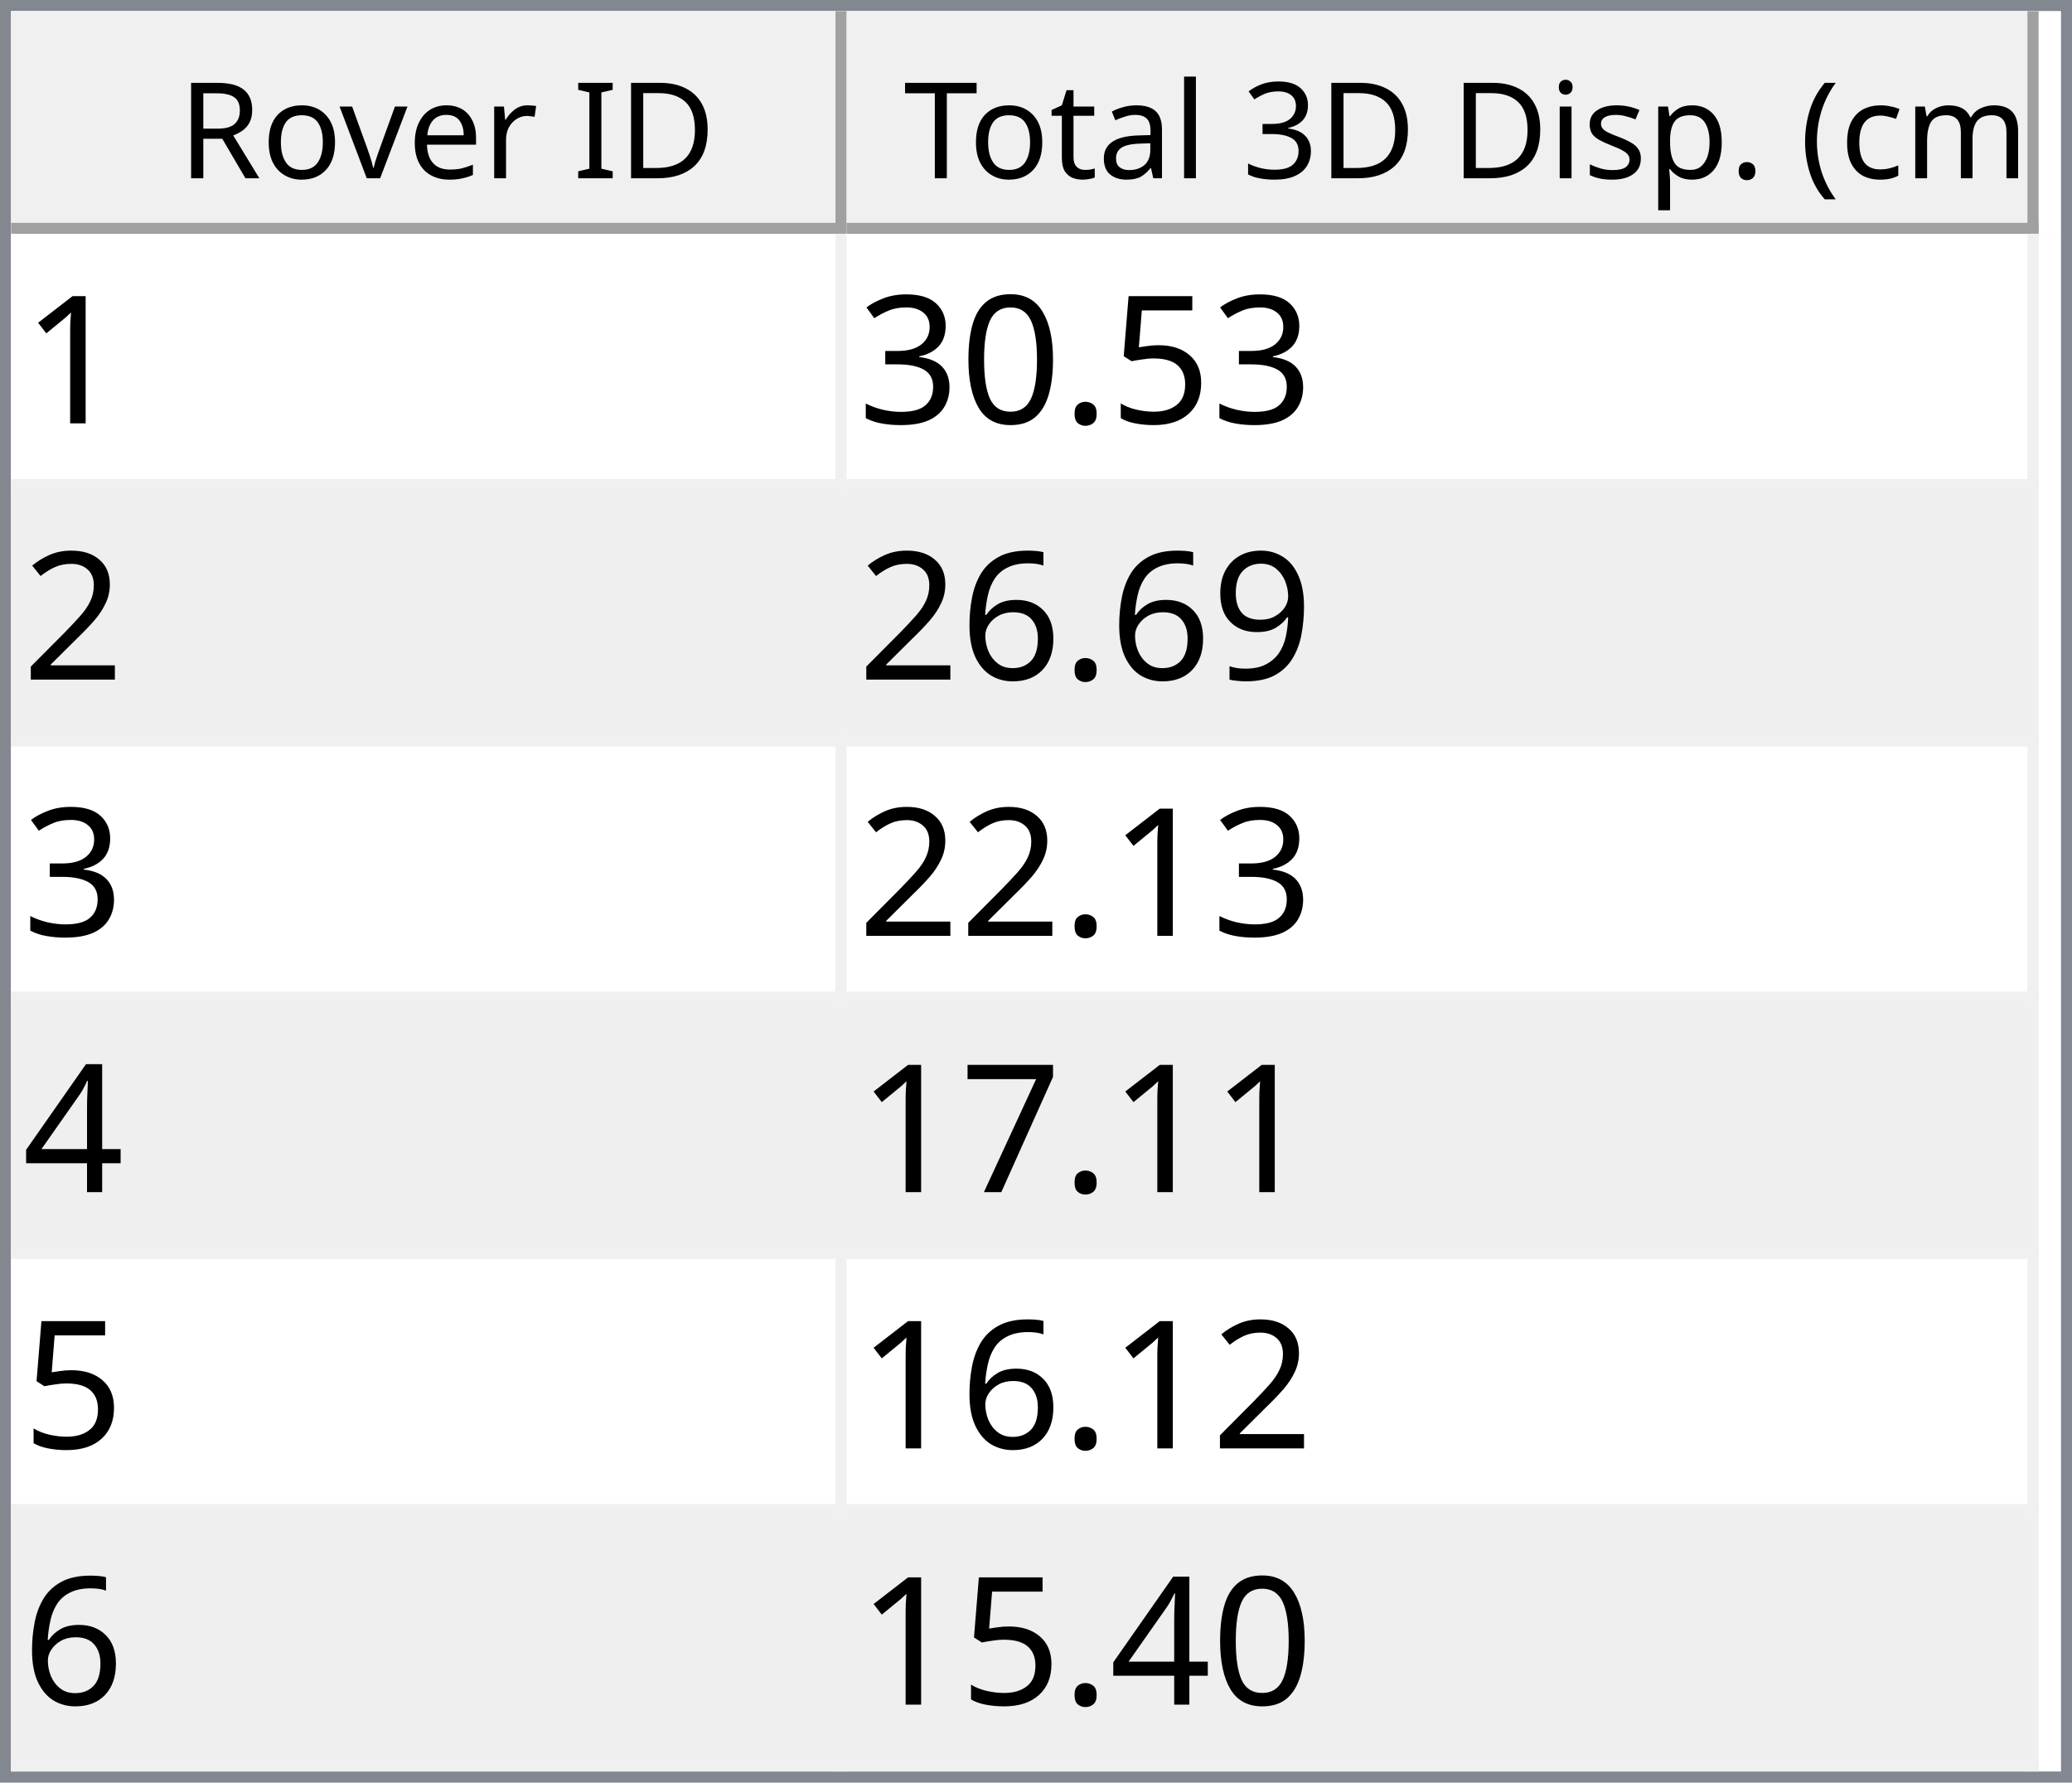
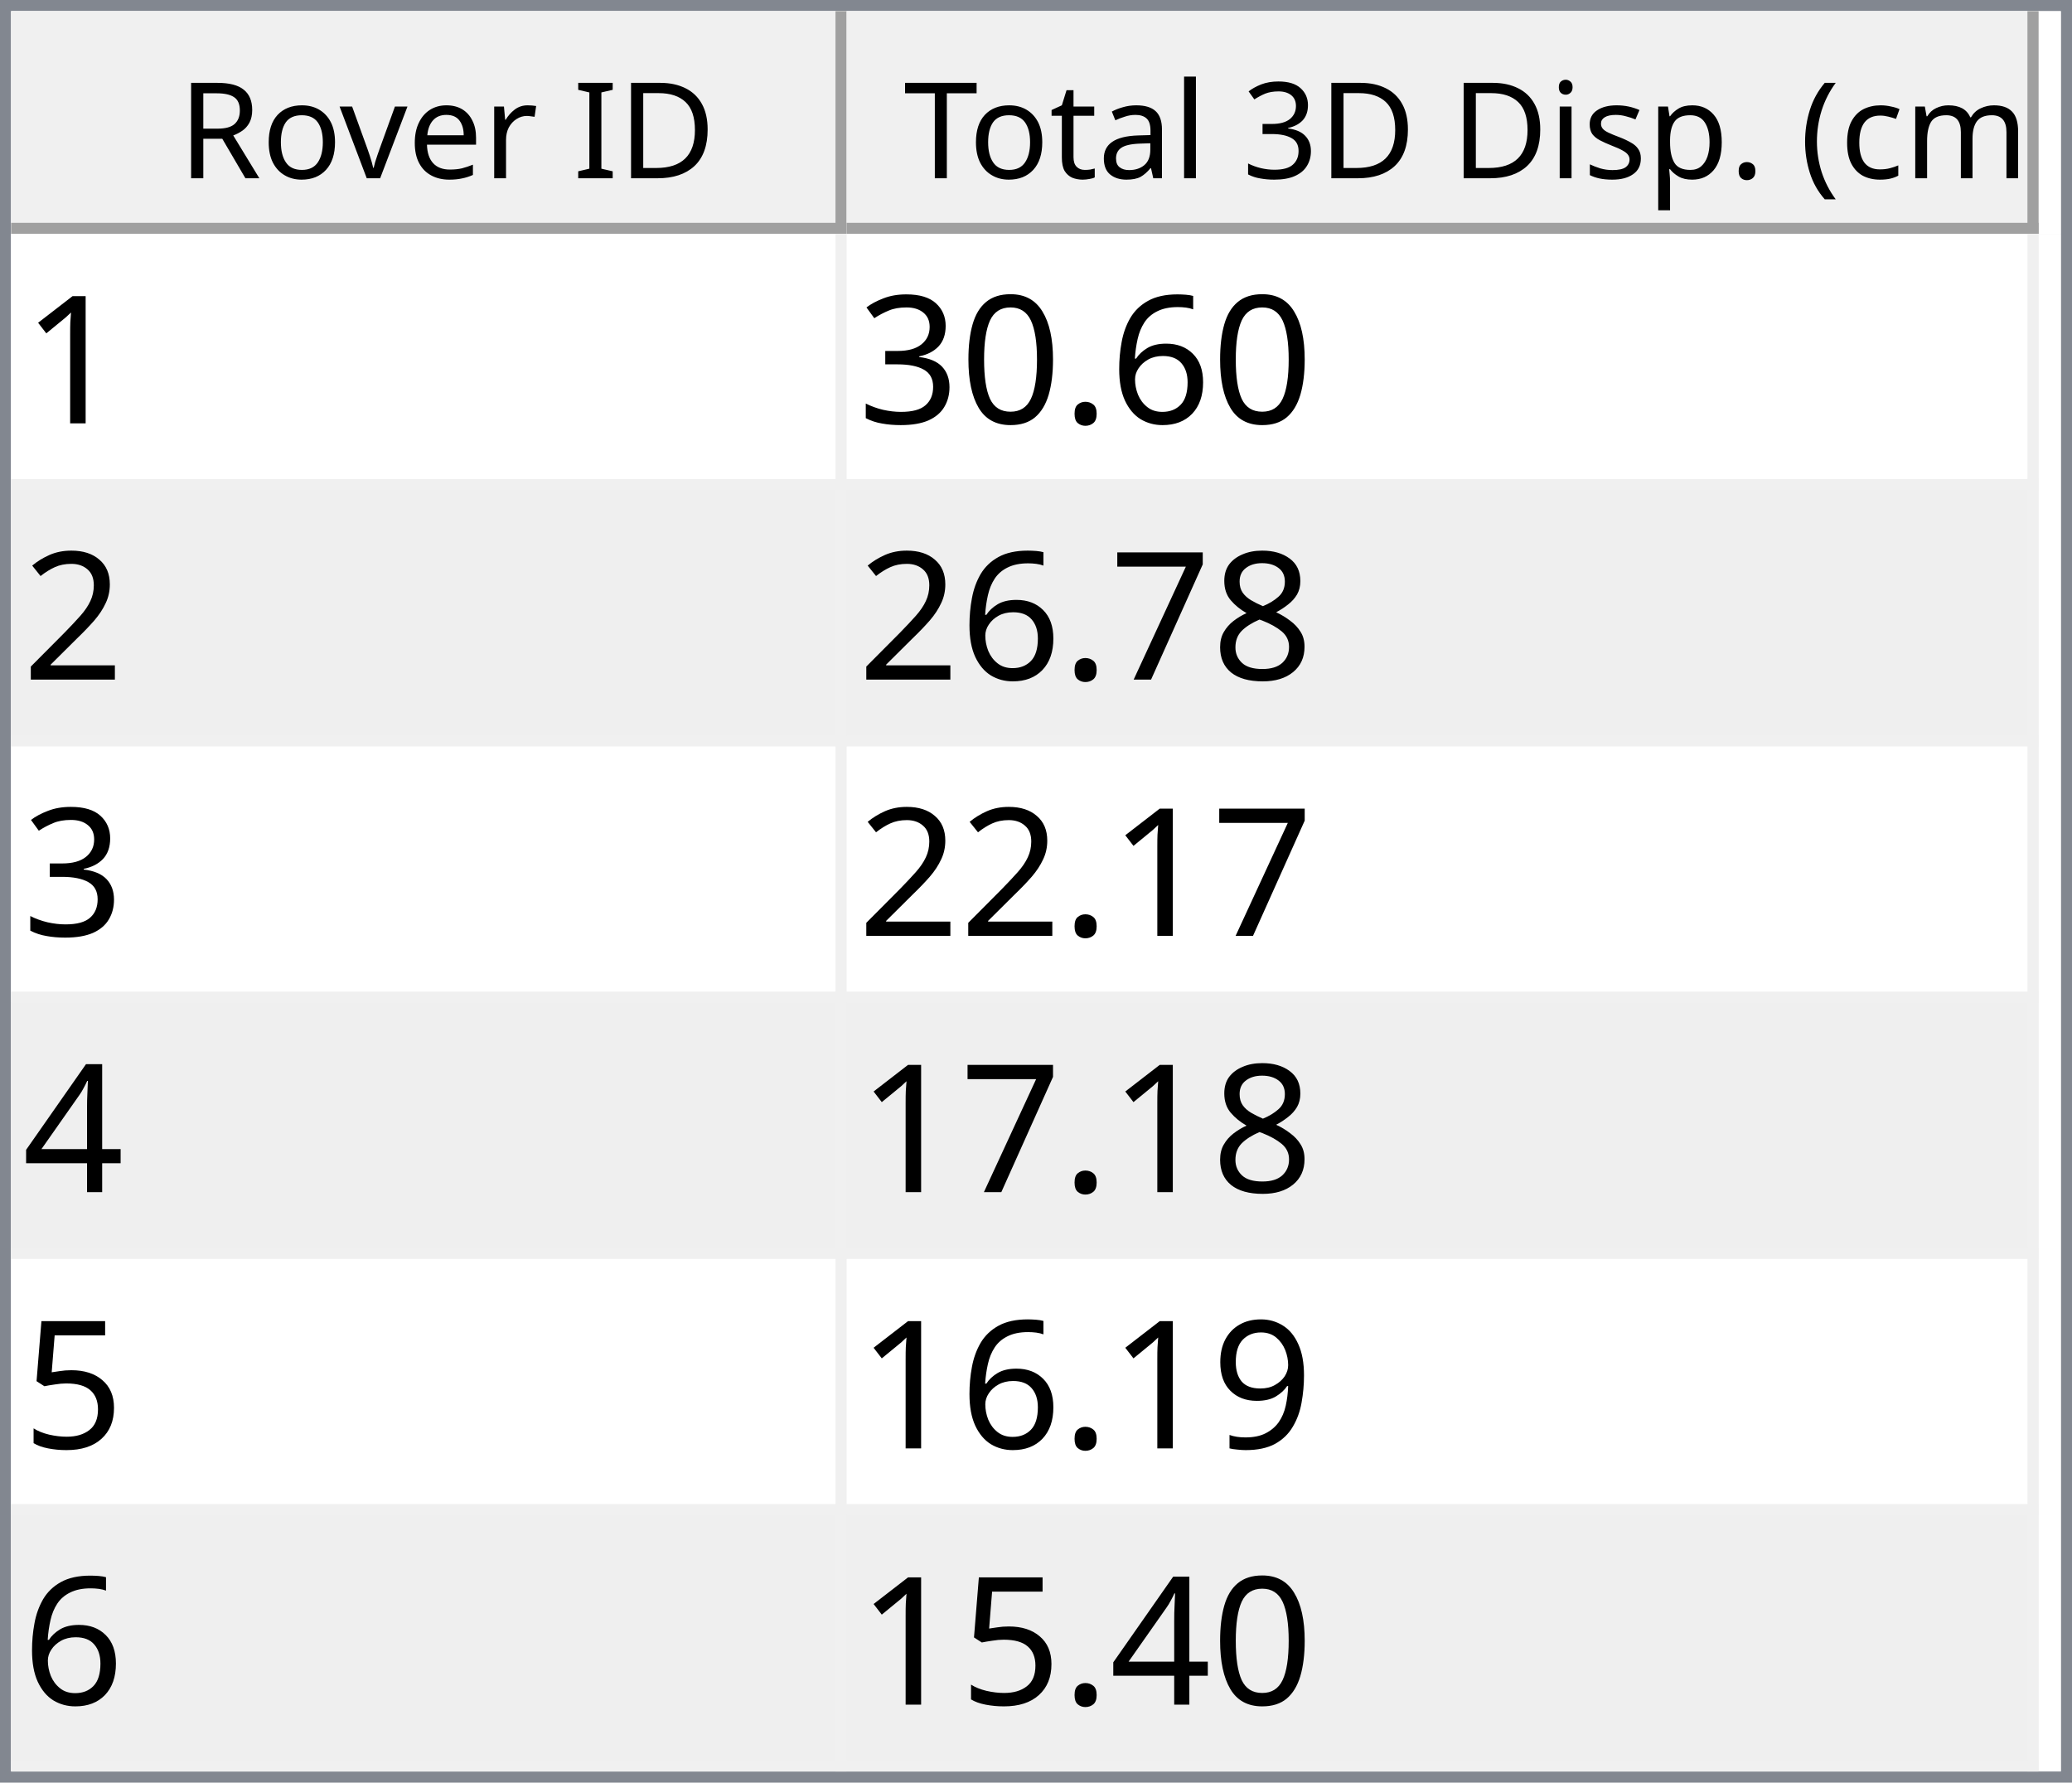
<svg xmlns="http://www.w3.org/2000/svg" style="fill-opacity:1; color-rendering:auto; color-interpolation:auto; text-rendering:auto; stroke:black; stroke-linecap:square; stroke-miterlimit:10; shape-rendering:auto; stroke-opacity:1; fill:black; stroke-dasharray:none; font-weight:normal; stroke-width:1; font-family:'Dialog'; font-style:normal; stroke-linejoin:miter; font-size:12px; stroke-dashoffset:0; image-rendering:auto;" width="186" height="160">
  <defs id="genericDefs" />
  <g>
    <defs id="defs1">
      <clipPath clipPathUnits="userSpaceOnUse" id="clipPath1">
        <path d="M0 0 L186 0 L186 160 L0 160 L0 0 Z" />
      </clipPath>
      <clipPath clipPathUnits="userSpaceOnUse" id="clipPath2">
        <path d="M0 0 L0 160 L186 160 L186 0 Z" />
      </clipPath>
      <clipPath clipPathUnits="userSpaceOnUse" id="clipPath3">
        <path d="M0 0 L0 20 L184 20 L184 0 Z" />
      </clipPath>
      <clipPath clipPathUnits="userSpaceOnUse" id="clipPath4">
        <path d="M0 0 L0 20 L75 20 L75 0 Z" />
      </clipPath>
      <clipPath clipPathUnits="userSpaceOnUse" id="clipPath5">
        <path d="M1 1 L1 19 L74 19 L74 1 Z" />
      </clipPath>
      <clipPath clipPathUnits="userSpaceOnUse" id="clipPath6">
        <path d="M0 0 L0 18 L73 18 L73 0 Z" />
      </clipPath>
      <clipPath clipPathUnits="userSpaceOnUse" id="clipPath7">
        <path d="M-0.5 -0.5 L-0.5 19.5 L74.5 19.5 L74.5 -0.5 Z" />
      </clipPath>
      <clipPath clipPathUnits="userSpaceOnUse" id="clipPath8">
        <path d="M0 0 L0 20 L107 20 L107 0 Z" />
      </clipPath>
      <clipPath clipPathUnits="userSpaceOnUse" id="clipPath9">
        <path d="M1 1 L1 19 L106 19 L106 1 Z" />
      </clipPath>
      <clipPath clipPathUnits="userSpaceOnUse" id="clipPath10">
        <path d="M0 0 L0 18 L105 18 L105 0 Z" />
      </clipPath>
      <clipPath clipPathUnits="userSpaceOnUse" id="clipPath11">
        <path d="M-0.5 -0.5 L-0.5 19.5 L106.5 19.5 L106.5 -0.5 Z" />
      </clipPath>
      <clipPath clipPathUnits="userSpaceOnUse" id="clipPath12">
        <path d="M0 0 L0 138 L184 138 L184 0 Z" />
      </clipPath>
      <clipPath clipPathUnits="userSpaceOnUse" id="clipPath13">
        <path d="M0 0 L0 138 L182 138 L182 0 Z" />
      </clipPath>
      <clipPath clipPathUnits="userSpaceOnUse" id="clipPath14">
        <path d="M-0.5 -0.5 L-0.5 137.5 L181.5 137.5 L181.5 -0.5 Z" />
      </clipPath>
      <clipPath clipPathUnits="userSpaceOnUse" id="clipPath15">
        <path d="M0 0 L0 22 L74 22 L74 0 Z" />
      </clipPath>
      <clipPath clipPathUnits="userSpaceOnUse" id="clipPath16">
        <path d="M0 0 L0 22 L106 22 L106 0 Z" />
      </clipPath>
      <font horiz-adv-x="64.551" id="font1">
        <font-face ascent="107.91" descent="25.098" units-per-em="100" style="font-style:normal; font-family:Segoe UI; font-weight:normal;" />
        <missing-glyph horiz-adv-x="64.551" d="M8.109 0 L8.109 68.266 L56.453 68.266 L56.453 0 L8.109 0 ZM15.328 7.234 L49.219 7.234 L49.219 61.031 L15.328 61.031 L15.328 7.234 Z" />
        <glyph unicode="D" horiz-adv-x="70.117" d="M9.188 0 L9.188 70.016 L28.516 70.016 Q65.531 70.016 65.531 35.891 Q65.531 19.672 55.25 9.836 Q44.969 0 27.734 0 L9.188 0 ZM17.391 62.594 L17.391 7.422 L27.828 7.422 Q41.609 7.422 49.273 14.797 Q56.938 22.172 56.938 35.688 Q56.938 62.594 28.328 62.594 L17.391 62.594 Z" />
        <glyph unicode="I" horiz-adv-x="26.611" d="M17.391 0 L9.188 0 L9.188 70.016 L17.391 70.016 L17.391 0 Z" />
        <glyph unicode=" " horiz-adv-x="27.393" d="" />
        <glyph unicode="r" horiz-adv-x="34.766" d="M34.188 41.891 Q32.078 43.5 28.125 43.5 Q23 43.5 19.555 38.672 Q16.109 33.844 16.109 25.484 L16.109 0 L8.109 0 L8.109 50 L16.109 50 L16.109 39.703 L16.312 39.703 Q18.016 44.969 21.531 47.922 Q25.047 50.875 29.391 50.875 Q32.516 50.875 34.188 50.203 L34.188 41.891 Z" />
        <glyph unicode="e" horiz-adv-x="52.295" d="M48.297 23 L12.984 23 Q13.188 14.656 17.484 10.109 Q21.781 5.562 29.297 5.562 Q37.75 5.562 44.828 11.141 L44.828 3.609 Q38.234 -1.172 27.391 -1.172 Q16.797 -1.172 10.742 5.641 Q4.688 12.453 4.688 24.812 Q4.688 36.469 11.305 43.82 Q17.922 51.172 27.734 51.172 Q37.547 51.172 42.922 44.828 Q48.297 38.484 48.297 27.203 L48.297 23 ZM40.094 29.781 Q40.047 36.719 36.75 40.578 Q33.453 44.438 27.594 44.438 Q21.922 44.438 17.969 40.383 Q14.016 36.328 13.094 29.781 L40.094 29.781 Z" />
        <glyph unicode="v" horiz-adv-x="47.9" d="M47.406 50 L27.484 0 L19.625 0 L0.688 50 L9.469 50 L22.172 13.672 Q23.578 9.672 23.922 6.688 L24.125 6.688 Q24.609 10.453 25.688 13.484 L38.969 50 L47.406 50 Z" />
        <glyph unicode="o" horiz-adv-x="58.594" d="M29 -1.172 Q17.922 -1.172 11.305 5.836 Q4.688 12.844 4.688 24.422 Q4.688 37.016 11.57 44.094 Q18.453 51.172 30.172 51.172 Q41.359 51.172 47.633 44.289 Q53.906 37.406 53.906 25.203 Q53.906 13.234 47.141 6.031 Q40.375 -1.172 29 -1.172 ZM29.594 44.438 Q21.875 44.438 17.383 39.188 Q12.891 33.938 12.891 24.703 Q12.891 15.828 17.43 10.695 Q21.969 5.562 29.594 5.562 Q37.359 5.562 41.531 10.594 Q45.703 15.625 45.703 24.906 Q45.703 34.281 41.531 39.359 Q37.359 44.438 29.594 44.438 Z" />
        <glyph unicode="R" horiz-adv-x="59.814" d="M59.375 0 L49.609 0 L37.891 19.625 Q36.281 22.359 34.766 24.289 Q33.25 26.219 31.664 27.438 Q30.078 28.656 28.25 29.219 Q26.422 29.781 24.125 29.781 L17.391 29.781 L17.391 0 L9.188 0 L9.188 70.016 L30.078 70.016 Q34.672 70.016 38.555 68.867 Q42.438 67.719 45.289 65.375 Q48.141 63.031 49.758 59.547 Q51.375 56.062 51.375 51.375 Q51.375 47.703 50.273 44.656 Q49.172 41.609 47.148 39.211 Q45.125 36.812 42.266 35.133 Q39.406 33.453 35.844 32.516 L35.844 32.328 Q37.594 31.547 38.891 30.547 Q40.188 29.547 41.359 28.18 Q42.531 26.812 43.68 25.078 Q44.828 23.344 46.234 21.047 L59.375 0 ZM17.391 62.594 L17.391 37.203 L28.516 37.203 Q31.594 37.203 34.203 38.133 Q36.812 39.062 38.719 40.797 Q40.625 42.531 41.703 45.047 Q42.781 47.562 42.781 50.688 Q42.781 56.297 39.141 59.445 Q35.5 62.594 28.609 62.594 L17.391 62.594 Z" />
        <glyph unicode=")" horiz-adv-x="30.176" d="M8.297 -15.922 L1.172 -15.922 Q16.406 2.344 16.406 26.812 Q16.406 51.469 1.078 70.016 L8.297 70.016 Q23.531 52.156 23.531 26.703 Q23.531 1.375 8.297 -15.922 Z" />
        <glyph unicode="m" horiz-adv-x="86.133" d="M79.109 0 L71.094 0 L71.094 28.719 Q71.094 37.016 68.531 40.727 Q65.969 44.438 59.906 44.438 Q54.781 44.438 51.195 39.75 Q47.609 35.062 47.609 28.516 L47.609 0 L39.594 0 L39.594 29.688 Q39.594 44.438 28.219 44.438 Q22.953 44.438 19.531 40.016 Q16.109 35.594 16.109 28.516 L16.109 0 L8.109 0 L8.109 50 L16.109 50 L16.109 42.094 L16.312 42.094 Q21.625 51.172 31.844 51.172 Q36.969 51.172 40.773 48.312 Q44.578 45.453 46 40.828 Q51.562 51.172 62.594 51.172 Q79.109 51.172 79.109 30.812 L79.109 0 Z" />
        <glyph unicode="c" horiz-adv-x="46.191" d="M42.188 2.297 Q36.422 -1.172 28.516 -1.172 Q17.828 -1.172 11.258 5.789 Q4.688 12.75 4.688 23.828 Q4.688 36.188 11.766 43.68 Q18.844 51.172 30.672 51.172 Q37.25 51.172 42.281 48.734 L42.281 40.531 Q36.719 44.438 30.375 44.438 Q22.703 44.438 17.797 38.945 Q12.891 33.453 12.891 24.516 Q12.891 15.719 17.508 10.641 Q22.125 5.562 29.891 5.562 Q36.422 5.562 42.188 9.906 L42.188 2.297 Z" />
        <glyph unicode="(" horiz-adv-x="30.176" d="M29.109 -15.922 L21.969 -15.922 Q6.844 1.375 6.844 26.703 Q6.844 52.156 21.969 70.016 L29.203 70.016 Q13.875 51.469 13.875 26.812 Q13.875 2.344 29.109 -15.922 Z" />
        <glyph unicode="." horiz-adv-x="21.68" d="M10.891 -1.078 Q8.641 -1.078 7.055 0.539 Q5.469 2.156 5.469 4.391 Q5.469 6.641 7.055 8.273 Q8.641 9.906 10.891 9.906 Q13.188 9.906 14.797 8.273 Q16.406 6.641 16.406 4.391 Q16.406 2.156 14.797 0.539 Q13.188 -1.078 10.891 -1.078 Z" />
        <glyph unicode="p" horiz-adv-x="58.789" d="M16.312 7.234 L16.109 7.234 L16.109 -23 L8.109 -23 L8.109 50 L16.109 50 L16.109 41.219 L16.312 41.219 Q22.219 51.172 33.594 51.172 Q43.266 51.172 48.688 44.461 Q54.109 37.75 54.109 26.469 Q54.109 13.922 48 6.375 Q41.891 -1.172 31.297 -1.172 Q21.578 -1.172 16.312 7.234 ZM16.109 27.391 L16.109 20.406 Q16.109 14.203 20.141 9.883 Q24.172 5.562 30.375 5.562 Q37.641 5.562 41.773 11.133 Q45.906 16.703 45.906 26.609 Q45.906 34.969 42.047 39.703 Q38.188 44.438 31.594 44.438 Q24.609 44.438 20.359 39.578 Q16.109 34.719 16.109 27.391 Z" />
        <glyph unicode="s" horiz-adv-x="42.432" d="M5.078 1.812 L5.078 10.406 Q11.625 5.562 19.484 5.562 Q30.031 5.562 30.031 12.594 Q30.031 14.594 29.125 15.992 Q28.219 17.391 26.68 18.461 Q25.141 19.531 23.07 20.383 Q21 21.234 18.609 22.172 Q15.281 23.484 12.766 24.828 Q10.25 26.172 8.57 27.859 Q6.891 29.547 6.031 31.695 Q5.172 33.844 5.172 36.719 Q5.172 40.234 6.789 42.945 Q8.406 45.656 11.086 47.484 Q13.766 49.312 17.211 50.242 Q20.656 51.172 24.312 51.172 Q30.812 51.172 35.938 48.922 L35.938 40.828 Q30.422 44.438 23.25 44.438 Q21 44.438 19.195 43.922 Q17.391 43.406 16.094 42.477 Q14.797 41.547 14.086 40.258 Q13.375 38.969 13.375 37.406 Q13.375 35.453 14.086 34.133 Q14.797 32.812 16.164 31.789 Q17.531 30.766 19.484 29.938 Q21.438 29.109 23.922 28.125 Q27.25 26.859 29.883 25.516 Q32.516 24.172 34.375 22.484 Q36.234 20.797 37.234 18.602 Q38.234 16.406 38.234 13.375 Q38.234 9.672 36.602 6.938 Q34.969 4.203 32.234 2.398 Q29.5 0.594 25.93 -0.289 Q22.359 -1.172 18.453 -1.172 Q10.75 -1.172 5.078 1.812 Z" />
        <glyph unicode="i" horiz-adv-x="24.219" d="M12.203 62.703 Q10.062 62.703 8.547 64.164 Q7.031 65.625 7.031 67.875 Q7.031 70.125 8.547 71.609 Q10.062 73.094 12.203 73.094 Q14.406 73.094 15.945 71.609 Q17.484 70.125 17.484 67.875 Q17.484 65.719 15.945 64.211 Q14.406 62.703 12.203 62.703 ZM16.109 0 L8.109 0 L8.109 50 L16.109 50 L16.109 0 Z" />
        <glyph unicode="3" horiz-adv-x="53.906" d="M46.531 19.828 Q46.531 15.094 44.75 11.211 Q42.969 7.328 39.719 4.57 Q36.469 1.812 31.93 0.297 Q27.391 -1.219 21.922 -1.219 Q11.922 -1.219 6 2.594 L6 11.188 Q13.094 5.609 22.219 5.609 Q25.875 5.609 28.828 6.539 Q31.781 7.469 33.906 9.227 Q36.031 10.984 37.18 13.477 Q38.328 15.969 38.328 19.094 Q38.328 32.812 18.797 32.812 L12.984 32.812 L12.984 39.594 L18.5 39.594 Q35.797 39.594 35.797 52.484 Q35.797 64.406 22.609 64.406 Q15.188 64.406 8.688 59.422 L8.688 67.188 Q15.375 71.188 24.609 71.188 Q29 71.188 32.57 69.969 Q36.141 68.75 38.68 66.555 Q41.219 64.359 42.609 61.281 Q44 58.203 44 54.5 Q44 40.672 30.031 36.719 L30.031 36.531 Q33.594 36.141 36.625 34.797 Q39.656 33.453 41.852 31.305 Q44.047 29.156 45.289 26.25 Q46.531 23.344 46.531 19.828 Z" />
        <glyph unicode="l" horiz-adv-x="24.219" d="M16.109 0 L8.109 0 L8.109 74.031 L16.109 74.031 L16.109 0 Z" />
        <glyph unicode="a" horiz-adv-x="50.879" d="M43.891 0 L35.891 0 L35.891 7.812 L35.688 7.812 Q30.469 -1.172 20.312 -1.172 Q12.844 -1.172 8.617 2.781 Q4.391 6.734 4.391 13.281 Q4.391 27.297 20.906 29.594 L35.891 31.688 Q35.891 44.438 25.594 44.438 Q16.547 44.438 9.281 38.281 L9.281 46.484 Q16.656 51.172 26.266 51.172 Q43.891 51.172 43.891 32.516 L43.891 0 ZM35.891 25.297 L23.828 23.641 Q18.266 22.859 15.43 20.875 Q12.594 18.891 12.594 13.875 Q12.594 10.203 15.211 7.883 Q17.828 5.562 22.172 5.562 Q28.125 5.562 32.008 9.742 Q35.891 13.922 35.891 20.312 L35.891 25.297 Z" />
        <glyph unicode="t" horiz-adv-x="33.887" d="M31.297 0.484 Q28.469 -1.078 23.828 -1.078 Q10.688 -1.078 10.688 13.578 L10.688 43.172 L2.094 43.172 L2.094 50 L10.688 50 L10.688 62.203 L18.703 64.797 L18.703 50 L31.297 50 L31.297 43.172 L18.703 43.172 L18.703 14.984 Q18.703 9.969 20.414 7.82 Q22.125 5.672 26.078 5.672 Q29.109 5.672 31.297 7.328 L31.297 0.484 Z" />
        <glyph unicode="T" horiz-adv-x="52.393" d="M50.594 62.594 L30.375 62.594 L30.375 0 L22.172 0 L22.172 62.594 L2 62.594 L2 70.016 L50.594 70.016 L50.594 62.594 Z" />
      </font>
      <font horiz-adv-x="75.0" id="font2">
        <font-face ascent="100.537" descent="21.973" units-per-em="100" style="font-style:normal; font-family:sans-serif; font-weight:normal;" />
        <missing-glyph horiz-adv-x="75.0" d="M12.5 0 L12.5 62.5 L62.5 62.5 L62.5 0 L12.5 0 ZM14.062 1.562 L60.938 1.562 L60.938 60.938 L14.062 60.938 L14.062 1.562 Z" />
        <glyph unicode="1" horiz-adv-x="55.615" d="M37.25 0 L28.469 0 L28.469 56 Q25.297 52.984 20.141 49.953 Q14.984 46.922 10.891 45.406 L10.891 53.906 Q18.266 57.375 23.781 62.305 Q29.297 67.234 31.594 71.875 L37.25 71.875 L37.25 0 Z" />
-         <glyph unicode="5" horiz-adv-x="55.615" d="M4.156 18.75 L13.375 19.531 Q14.406 12.797 18.141 9.398 Q21.875 6 27.156 6 Q33.5 6 37.891 10.789 Q42.281 15.578 42.281 23.484 Q42.281 31 38.062 35.352 Q33.844 39.703 27 39.703 Q22.75 39.703 19.336 37.773 Q15.922 35.844 13.969 32.766 L5.719 33.844 L12.641 70.609 L48.25 70.609 L48.25 62.203 L19.672 62.203 L15.828 42.969 Q22.266 47.469 29.344 47.469 Q38.719 47.469 45.164 40.969 Q51.609 34.469 51.609 24.266 Q51.609 14.547 45.953 7.469 Q39.062 -1.219 27.156 -1.219 Q17.391 -1.219 11.211 4.25 Q5.031 9.719 4.156 18.75 Z" />
+         <glyph unicode="6" horiz-adv-x="55.615" d="M49.75 54.047 L41.016 53.375 Q39.844 58.547 37.703 60.891 Q34.125 64.656 28.906 64.656 Q24.703 64.656 21.531 62.312 Q17.391 59.281 14.992 53.469 Q12.594 47.656 12.5 36.922 Q15.672 41.75 20.266 44.094 Q24.859 46.438 29.891 46.438 Q38.672 46.438 44.852 39.969 Q51.031 33.5 51.031 23.25 Q51.031 16.5 48.125 10.719 Q45.219 4.938 40.141 1.859 Q35.062 -1.219 28.609 -1.219 Q17.625 -1.219 10.695 6.859 Q3.766 14.938 3.766 33.5 Q3.766 54.25 11.422 63.672 Q18.109 71.875 29.438 71.875 Q37.891 71.875 43.289 67.141 Q48.688 62.406 49.75 54.047 ZM13.875 23.188 Q13.875 18.656 15.797 14.508 Q17.719 10.359 21.188 8.18 Q24.656 6 28.469 6 Q34.031 6 38.039 10.492 Q42.047 14.984 42.047 22.703 Q42.047 30.125 38.086 34.398 Q34.125 38.672 28.125 38.672 Q22.172 38.672 18.023 34.398 Q13.875 30.125 13.875 23.188 Z" />
        <glyph unicode="." horiz-adv-x="27.783" d="M9.078 0 L9.078 10.016 L19.094 10.016 L19.094 0 L9.078 0 Z" />
        <glyph unicode="0" horiz-adv-x="55.615" d="M4.156 35.297 Q4.156 48 6.766 55.742 Q9.375 63.484 14.523 67.68 Q19.672 71.875 27.484 71.875 Q33.25 71.875 37.594 69.555 Q41.938 67.234 44.773 62.867 Q47.609 58.5 49.219 52.227 Q50.828 45.953 50.828 35.297 Q50.828 22.703 48.242 14.969 Q45.656 7.234 40.508 3.008 Q35.359 -1.219 27.484 -1.219 Q17.141 -1.219 11.234 6.203 Q4.156 15.141 4.156 35.297 ZM13.188 35.297 Q13.188 17.672 17.312 11.836 Q21.438 6 27.484 6 Q33.547 6 37.672 11.859 Q41.797 17.719 41.797 35.297 Q41.797 52.984 37.672 58.789 Q33.547 64.594 27.391 64.594 Q21.344 64.594 17.719 59.469 Q13.188 52.938 13.188 35.297 Z" />
        <glyph unicode="3" horiz-adv-x="55.615" d="M4.203 18.891 L12.984 20.062 Q14.5 12.594 18.141 9.297 Q21.781 6 27 6 Q33.203 6 37.477 10.297 Q41.75 14.594 41.75 20.953 Q41.75 27 37.797 30.93 Q33.844 34.859 27.734 34.859 Q25.25 34.859 21.531 33.891 L22.516 41.609 Q23.391 41.5 23.922 41.5 Q29.547 41.5 34.039 44.43 Q38.531 47.359 38.531 53.469 Q38.531 58.297 35.258 61.477 Q31.984 64.656 26.812 64.656 Q21.688 64.656 18.266 61.43 Q14.844 58.203 13.875 51.766 L5.078 53.328 Q6.688 62.156 12.398 67.016 Q18.109 71.875 26.609 71.875 Q32.469 71.875 37.398 69.359 Q42.328 66.844 44.945 62.5 Q47.562 58.156 47.562 53.266 Q47.562 48.641 45.07 44.828 Q42.578 41.016 37.703 38.766 Q44.047 37.312 47.562 32.695 Q51.078 28.078 51.078 21.141 Q51.078 11.766 44.242 5.25 Q37.406 -1.266 26.953 -1.266 Q17.531 -1.266 11.305 4.352 Q5.078 9.969 4.203 18.891 Z" />
        <glyph unicode="2" horiz-adv-x="55.615" d="M50.344 8.453 L50.344 0 L3.031 0 Q2.938 3.172 4.047 6.109 Q5.859 10.938 9.836 15.625 Q13.812 20.312 21.344 26.469 Q33.016 36.031 37.117 41.625 Q41.219 47.219 41.219 52.203 Q41.219 57.422 37.477 61.008 Q33.734 64.594 27.734 64.594 Q21.391 64.594 17.578 60.789 Q13.766 56.984 13.719 50.25 L4.688 51.172 Q5.609 61.281 11.664 66.578 Q17.719 71.875 27.938 71.875 Q38.234 71.875 44.242 66.164 Q50.25 60.453 50.25 52 Q50.25 47.703 48.492 43.555 Q46.734 39.406 42.656 34.812 Q38.578 30.219 29.109 22.219 Q21.188 15.578 18.945 13.211 Q16.703 10.844 15.234 8.453 L50.344 8.453 Z" />
+         <glyph unicode="8" horiz-adv-x="55.615" d="M17.672 38.812 Q12.203 40.828 9.57 44.539 Q6.938 48.25 6.938 53.422 Q6.938 61.234 12.555 66.555 Q18.172 71.875 27.484 71.875 Q36.859 71.875 42.578 66.43 Q48.297 60.984 48.297 53.172 Q48.297 48.188 45.68 44.508 Q43.062 40.828 37.75 38.812 Q44.344 36.672 47.781 31.883 Q51.219 27.094 51.219 20.453 Q51.219 11.281 44.727 5.031 Q38.234 -1.219 27.641 -1.219 Q17.047 -1.219 10.547 5.055 Q4.047 11.328 4.047 20.703 Q4.047 27.688 7.594 32.398 Q11.141 37.109 17.672 38.812 ZM15.922 53.719 Q15.922 48.641 19.195 45.414 Q22.469 42.188 27.688 42.188 Q32.766 42.188 36.016 45.383 Q39.266 48.578 39.266 53.219 Q39.266 58.062 35.914 61.359 Q32.562 64.656 27.594 64.656 Q22.562 64.656 19.242 61.43 Q15.922 58.203 15.922 53.719 ZM13.094 20.656 Q13.094 16.891 14.875 13.375 Q16.656 9.859 20.172 7.93 Q23.688 6 27.734 6 Q34.031 6 38.133 10.055 Q42.234 14.109 42.234 20.359 Q42.234 26.703 38.016 30.859 Q33.797 35.016 27.438 35.016 Q21.234 35.016 17.164 30.914 Q13.094 26.812 13.094 20.656 Z" />
+         <glyph unicode="7" horiz-adv-x="55.615" d="M4.734 62.203 L4.734 70.656 L51.078 70.656 L51.078 63.812 Q44.234 56.547 37.523 44.484 Q30.812 32.422 27.156 19.672 Q24.516 10.688 23.781 0 L14.75 0 Q14.891 8.453 18.062 20.414 Q21.234 32.375 27.172 43.484 Q33.109 54.594 39.797 62.203 L4.734 62.203 Z" />
+         <glyph unicode="4" horiz-adv-x="55.615" d="M32.328 0 L32.328 17.141 L1.266 17.141 L1.266 25.203 L33.938 71.578 L41.109 71.578 L41.109 25.203 L50.781 25.203 L50.781 17.141 L41.109 17.141 L41.109 0 L32.328 0 ZM32.328 25.203 L32.328 57.469 L9.906 25.203 L32.328 25.203 Z" />
+         <glyph unicode="5" horiz-adv-x="55.615" d="M4.156 18.75 L13.375 19.531 Q14.406 12.797 18.141 9.398 Q21.875 6 27.156 6 Q33.5 6 37.891 10.789 Q42.281 15.578 42.281 23.484 Q42.281 31 38.062 35.352 Q33.844 39.703 27 39.703 Q22.75 39.703 19.336 37.773 Q15.922 35.844 13.969 32.766 L5.719 33.844 L12.641 70.609 L48.25 70.609 L48.25 62.203 L19.672 62.203 L15.828 42.969 Q22.266 47.469 29.344 47.469 Q38.719 47.469 45.164 40.969 Q51.609 34.469 51.609 24.266 Q51.609 14.547 45.953 7.469 Q39.062 -1.219 27.156 -1.219 Q17.391 -1.219 11.211 4.25 Q5.031 9.719 4.156 18.75 Z" />
        <glyph unicode="9" horiz-adv-x="55.615" d="M5.469 16.547 L13.922 17.328 Q14.984 11.375 18.016 8.688 Q21.047 6 25.781 6 Q29.828 6 32.883 7.859 Q35.938 9.719 37.891 12.82 Q39.844 15.922 41.164 21.195 Q42.484 26.469 42.484 31.938 Q42.484 32.516 42.438 33.688 Q39.797 29.5 35.234 26.883 Q30.672 24.266 25.344 24.266 Q16.453 24.266 10.305 30.711 Q4.156 37.156 4.156 47.703 Q4.156 58.594 10.578 65.234 Q17 71.875 26.656 71.875 Q33.641 71.875 39.43 68.117 Q45.219 64.359 48.219 57.398 Q51.219 50.438 51.219 37.25 Q51.219 23.531 48.242 15.406 Q45.266 7.281 39.383 3.031 Q33.5 -1.219 25.594 -1.219 Q17.188 -1.219 11.867 3.445 Q6.547 8.109 5.469 16.547 ZM41.453 48.141 Q41.453 55.719 37.43 60.156 Q33.406 64.594 27.734 64.594 Q21.875 64.594 17.531 59.812 Q13.188 55.031 13.188 47.406 Q13.188 40.578 17.312 36.305 Q21.438 32.031 27.484 32.031 Q33.594 32.031 37.523 36.305 Q41.453 40.578 41.453 48.141 Z" />
-         <glyph unicode="6" horiz-adv-x="55.615" d="M49.75 54.047 L41.016 53.375 Q39.844 58.547 37.703 60.891 Q34.125 64.656 28.906 64.656 Q24.703 64.656 21.531 62.312 Q17.391 59.281 14.992 53.469 Q12.594 47.656 12.5 36.922 Q15.672 41.75 20.266 44.094 Q24.859 46.438 29.891 46.438 Q38.672 46.438 44.852 39.969 Q51.031 33.5 51.031 23.25 Q51.031 16.5 48.125 10.719 Q45.219 4.938 40.141 1.859 Q35.062 -1.219 28.609 -1.219 Q17.625 -1.219 10.695 6.859 Q3.766 14.938 3.766 33.5 Q3.766 54.25 11.422 63.672 Q18.109 71.875 29.438 71.875 Q37.891 71.875 43.289 67.141 Q48.688 62.406 49.75 54.047 ZM13.875 23.188 Q13.875 18.656 15.797 14.508 Q17.719 10.359 21.188 8.18 Q24.656 6 28.469 6 Q34.031 6 38.039 10.492 Q42.047 14.984 42.047 22.703 Q42.047 30.125 38.086 34.398 Q34.125 38.672 28.125 38.672 Q22.172 38.672 18.023 34.398 Q13.875 30.125 13.875 23.188 Z" />
-         <glyph unicode="4" horiz-adv-x="55.615" d="M32.328 0 L32.328 17.141 L1.266 17.141 L1.266 25.203 L33.938 71.578 L41.109 71.578 L41.109 25.203 L50.781 25.203 L50.781 17.141 L41.109 17.141 L41.109 0 L32.328 0 ZM32.328 25.203 L32.328 57.469 L9.906 25.203 L32.328 25.203 Z" />
-         <glyph unicode="7" horiz-adv-x="55.615" d="M4.734 62.203 L4.734 70.656 L51.078 70.656 L51.078 63.812 Q44.234 56.547 37.523 44.484 Q30.812 32.422 27.156 19.672 Q24.516 10.688 23.781 0 L14.75 0 Q14.891 8.453 18.062 20.414 Q21.234 32.375 27.172 43.484 Q33.109 54.594 39.797 62.203 L4.734 62.203 Z" />
      </font>
    </defs>
    <g style="fill:white; stroke:white;">
      <rect x="0" y="0" width="186" style="clip-path:url(#clipPath1); stroke:none;" height="160" />
    </g>
    <g style="fill:white; text-rendering:optimizeSpeed; color-rendering:optimizeSpeed; image-rendering:optimizeSpeed; shape-rendering:crispEdges; stroke:white; color-interpolation:sRGB;">
      <rect x="0" width="186" height="160" y="0" style="stroke:none;" />
      <path style="stroke:none;" d="M0 160 L186 160 L186 0 L0 0 Z" />
    </g>
    <g style="fill:rgb(240,240,240); font-family:'Segoe UI'; stroke:rgb(240,240,240);">
      <rect x="0" y="0" width="186" style="clip-path:url(#clipPath2); stroke:none;" height="160" />
    </g>
    <g style="fill:rgb(130,135,144); font-family:'Segoe UI'; stroke:rgb(130,135,144);">
      <path d="M0 0 L186 0 L186 160 L0 160 L0 0 ZM1 1 L185 1 L185 159 L1 159 L1 1 Z" style="fill-rule:evenodd; clip-path:url(#clipPath2); stroke:none;" />
    </g>
    <g style="fill:white; font-family:'Segoe UI'; stroke:white;" transform="translate(1,1)">
      <rect x="0" y="0" width="184" style="clip-path:url(#clipPath3); stroke:none;" height="20" />
    </g>
    <g style="fill:rgb(240,240,240); font-family:'Segoe UI'; stroke:rgb(240,240,240);" transform="translate(1,1)">
      <rect x="0" y="0" width="75" style="clip-path:url(#clipPath4); stroke:none;" height="20" />
    </g>
    <g style="font-family:'Segoe UI';" transform="translate(2,2)">
      <text x="14" xml:space="preserve" y="14" style="clip-path:url(#clipPath6); stroke:none;">Rover ID</text>
    </g>
    <g style="fill:rgb(160,160,160); font-family:'Segoe UI'; stroke:rgb(160,160,160); stroke-linejoin:bevel;" transform="translate(1.5,1.5)">
      <line x1="74" x2="74" y1="0" style="fill:none; clip-path:url(#clipPath7);" y2="19" />
    </g>
    <g style="fill:rgb(160,160,160); font-family:'Segoe UI'; stroke:rgb(160,160,160); stroke-linejoin:bevel;" transform="matrix(1,0,0,1,1,1) translate(0.5,0.5)">
      <line x1="0" x2="74" y1="19" style="fill:none; clip-path:url(#clipPath7);" y2="19" />
    </g>
    <g style="fill:rgb(240,240,240); font-family:'Segoe UI'; stroke:rgb(240,240,240);" transform="translate(76,1)">
      <rect x="0" y="0" width="107" style="clip-path:url(#clipPath8); stroke:none;" height="20" />
    </g>
    <g style="font-family:'Segoe UI';" transform="translate(77,2)">
      <text x="1" xml:space="preserve" y="14" style="clip-path:url(#clipPath10); stroke:none;"> Total 3D Disp. (cm)</text>
    </g>
    <g style="fill:rgb(160,160,160); font-family:'Segoe UI'; stroke:rgb(160,160,160); stroke-linejoin:bevel;" transform="translate(76.5,1.5)">
      <line x1="106" x2="106" y1="0" style="fill:none; clip-path:url(#clipPath11);" y2="19" />
    </g>
    <g style="fill:rgb(160,160,160); font-family:'Segoe UI'; stroke:rgb(160,160,160); stroke-linejoin:bevel;" transform="matrix(1,0,0,1,76,1) translate(0.5,0.5)">
      <line x1="0" x2="106" y1="19" style="fill:none; clip-path:url(#clipPath11);" y2="19" />
    </g>
    <g style="fill:white; font-family:'Segoe UI'; stroke:white;" transform="translate(1,21)">
      <rect x="0" y="0" width="184" style="clip-path:url(#clipPath12); stroke:none;" height="138" />
    </g>
    <g style="fill:rgb(240,240,240); font-size:16px; font-family:sans-serif; stroke:rgb(240,240,240);" transform="translate(1,21)">
      <rect x="0" y="0" width="182" style="clip-path:url(#clipPath13); stroke:none;" height="138" />
      <line transform="translate(0.5,0.5)" x1="0" x2="181" y1="22" style="clip-path:url(#clipPath14); fill:none; stroke-linejoin:bevel;" y2="22" />
    </g>
    <g transform="matrix(1,0,0,1,1,21) translate(0.5,0.5)" style="fill:rgb(240,240,240); font-size:16px; font-family:sans-serif; stroke:rgb(240,240,240); stroke-linejoin:bevel;">
      <line x1="0" x2="181" y1="45" style="fill:none; clip-path:url(#clipPath14);" y2="45" />
    </g>
    <g transform="matrix(1,0,0,1,1,21) translate(0.5,0.5)" style="fill:rgb(240,240,240); font-size:16px; font-family:sans-serif; stroke:rgb(240,240,240); stroke-linejoin:bevel;">
      <line x1="0" x2="181" y1="68" style="fill:none; clip-path:url(#clipPath14);" y2="68" />
    </g>
    <g transform="matrix(1,0,0,1,1,21) translate(0.5,0.5)" style="fill:rgb(240,240,240); font-size:16px; font-family:sans-serif; stroke:rgb(240,240,240); stroke-linejoin:bevel;">
      <line x1="0" x2="181" y1="91" style="fill:none; clip-path:url(#clipPath14);" y2="91" />
    </g>
    <g transform="matrix(1,0,0,1,1,21) translate(0.5,0.5)" style="fill:rgb(240,240,240); font-size:16px; font-family:sans-serif; stroke:rgb(240,240,240); stroke-linejoin:bevel;">
      <line x1="0" x2="181" y1="114" style="fill:none; clip-path:url(#clipPath14);" y2="114" />
    </g>
    <g transform="matrix(1,0,0,1,1,21) translate(0.5,0.5)" style="fill:rgb(240,240,240); font-size:16px; font-family:sans-serif; stroke:rgb(240,240,240); stroke-linejoin:bevel;">
      <line x1="0" x2="181" y1="137" style="fill:none; clip-path:url(#clipPath14);" y2="137" />
    </g>
    <g transform="matrix(1,0,0,1,1,21) translate(0.5,0.5)" style="fill:rgb(240,240,240); font-size:16px; font-family:sans-serif; stroke:rgb(240,240,240); stroke-linejoin:bevel;">
      <line x1="74" x2="74" y1="0" style="fill:none; clip-path:url(#clipPath14);" y2="137" />
    </g>
    <g transform="matrix(1,0,0,1,1,21) translate(0.5,0.5)" style="fill:rgb(240,240,240); font-size:16px; font-family:sans-serif; stroke:rgb(240,240,240); stroke-linejoin:bevel;">
      <line x1="181" x2="181" y1="0" style="fill:none; clip-path:url(#clipPath14);" y2="137" />
    </g>
    <g style="fill:white; font-size:16px; font-family:sans-serif; stroke:white;" transform="matrix(1,0,0,1,1,21)">
      <rect x="0" y="0" width="74" style="clip-path:url(#clipPath15); stroke:none;" height="22" />
      <text x="1" y="17" style="fill:black; clip-path:url(#clipPath15); stroke:none;" xml:space="preserve">1</text>
    </g>
    <g style="fill:white; font-size:16px; font-family:sans-serif; stroke:white;" transform="matrix(1,0,0,1,1,21) translate(75,0)">
      <rect x="0" y="0" width="106" style="clip-path:url(#clipPath16); stroke:none;" height="22" />
-       <text x="1" y="17" style="fill:black; clip-path:url(#clipPath16); stroke:none;" xml:space="preserve">30.53</text>
+       <text x="1" y="17" style="fill:black; clip-path:url(#clipPath16); stroke:none;" xml:space="preserve">30.60</text>
    </g>
    <g style="fill:rgb(239,239,239); font-size:16px; font-family:sans-serif; stroke:rgb(239,239,239);" transform="matrix(1,0,0,1,1,21) translate(0,23)">
      <rect x="0" y="0" width="74" style="clip-path:url(#clipPath15); stroke:none;" height="22" />
      <text x="1" y="17" style="fill:black; clip-path:url(#clipPath15); stroke:none;" xml:space="preserve">2</text>
    </g>
    <g style="fill:rgb(239,239,239); font-size:16px; font-family:sans-serif; stroke:rgb(239,239,239);" transform="matrix(1,0,0,1,1,21) translate(75,23)">
      <rect x="0" y="0" width="106" style="clip-path:url(#clipPath16); stroke:none;" height="22" />
-       <text x="1" y="17" style="fill:black; clip-path:url(#clipPath16); stroke:none;" xml:space="preserve">26.69</text>
+       <text x="1" y="17" style="fill:black; clip-path:url(#clipPath16); stroke:none;" xml:space="preserve">26.78</text>
    </g>
    <g style="fill:white; font-size:16px; font-family:sans-serif; stroke:white;" transform="matrix(1,0,0,1,1,21) translate(0,46)">
      <rect x="0" y="0" width="74" style="clip-path:url(#clipPath15); stroke:none;" height="22" />
      <text x="1" y="17" style="fill:black; clip-path:url(#clipPath15); stroke:none;" xml:space="preserve">3</text>
    </g>
    <g style="fill:white; font-size:16px; font-family:sans-serif; stroke:white;" transform="matrix(1,0,0,1,1,21) translate(75,46)">
      <rect x="0" y="0" width="106" style="clip-path:url(#clipPath16); stroke:none;" height="22" />
-       <text x="1" y="17" style="fill:black; clip-path:url(#clipPath16); stroke:none;" xml:space="preserve">22.13</text>
+       <text x="1" y="17" style="fill:black; clip-path:url(#clipPath16); stroke:none;" xml:space="preserve">22.17</text>
    </g>
    <g style="fill:rgb(239,239,239); font-size:16px; font-family:sans-serif; stroke:rgb(239,239,239);" transform="matrix(1,0,0,1,1,21) translate(0,69)">
      <rect x="0" y="0" width="74" style="clip-path:url(#clipPath15); stroke:none;" height="22" />
      <text x="1" y="17" style="fill:black; clip-path:url(#clipPath15); stroke:none;" xml:space="preserve">4</text>
    </g>
    <g style="fill:rgb(239,239,239); font-size:16px; font-family:sans-serif; stroke:rgb(239,239,239);" transform="matrix(1,0,0,1,1,21) translate(75,69)">
      <rect x="0" y="0" width="106" style="clip-path:url(#clipPath16); stroke:none;" height="22" />
-       <text x="1" y="17" style="fill:black; clip-path:url(#clipPath16); stroke:none;" xml:space="preserve">17.11</text>
+       <text x="1" y="17" style="fill:black; clip-path:url(#clipPath16); stroke:none;" xml:space="preserve">17.18</text>
    </g>
    <g style="fill:white; font-size:16px; font-family:sans-serif; stroke:white;" transform="matrix(1,0,0,1,1,21) translate(0,92)">
      <rect x="0" y="0" width="74" style="clip-path:url(#clipPath15); stroke:none;" height="22" />
      <text x="1" y="17" style="fill:black; clip-path:url(#clipPath15); stroke:none;" xml:space="preserve">5</text>
    </g>
    <g style="fill:white; font-size:16px; font-family:sans-serif; stroke:white;" transform="matrix(1,0,0,1,1,21) translate(75,92)">
      <rect x="0" y="0" width="106" style="clip-path:url(#clipPath16); stroke:none;" height="22" />
-       <text x="1" y="17" style="fill:black; clip-path:url(#clipPath16); stroke:none;" xml:space="preserve">16.12</text>
+       <text x="1" y="17" style="fill:black; clip-path:url(#clipPath16); stroke:none;" xml:space="preserve">16.19</text>
    </g>
    <g style="fill:rgb(239,239,239); font-size:16px; font-family:sans-serif; stroke:rgb(239,239,239);" transform="matrix(1,0,0,1,1,21) translate(0,115)">
      <rect x="0" y="0" width="74" style="clip-path:url(#clipPath15); stroke:none;" height="22" />
      <text x="1" y="17" style="fill:black; clip-path:url(#clipPath15); stroke:none;" xml:space="preserve">6</text>
    </g>
    <g style="fill:rgb(239,239,239); font-size:16px; font-family:sans-serif; stroke:rgb(239,239,239);" transform="matrix(1,0,0,1,1,21) translate(75,115)">
      <rect x="0" y="0" width="106" style="clip-path:url(#clipPath16); stroke:none;" height="22" />
      <text x="1" y="17" style="fill:black; clip-path:url(#clipPath16); stroke:none;" xml:space="preserve">15.40</text>
    </g>
  </g>
</svg>
